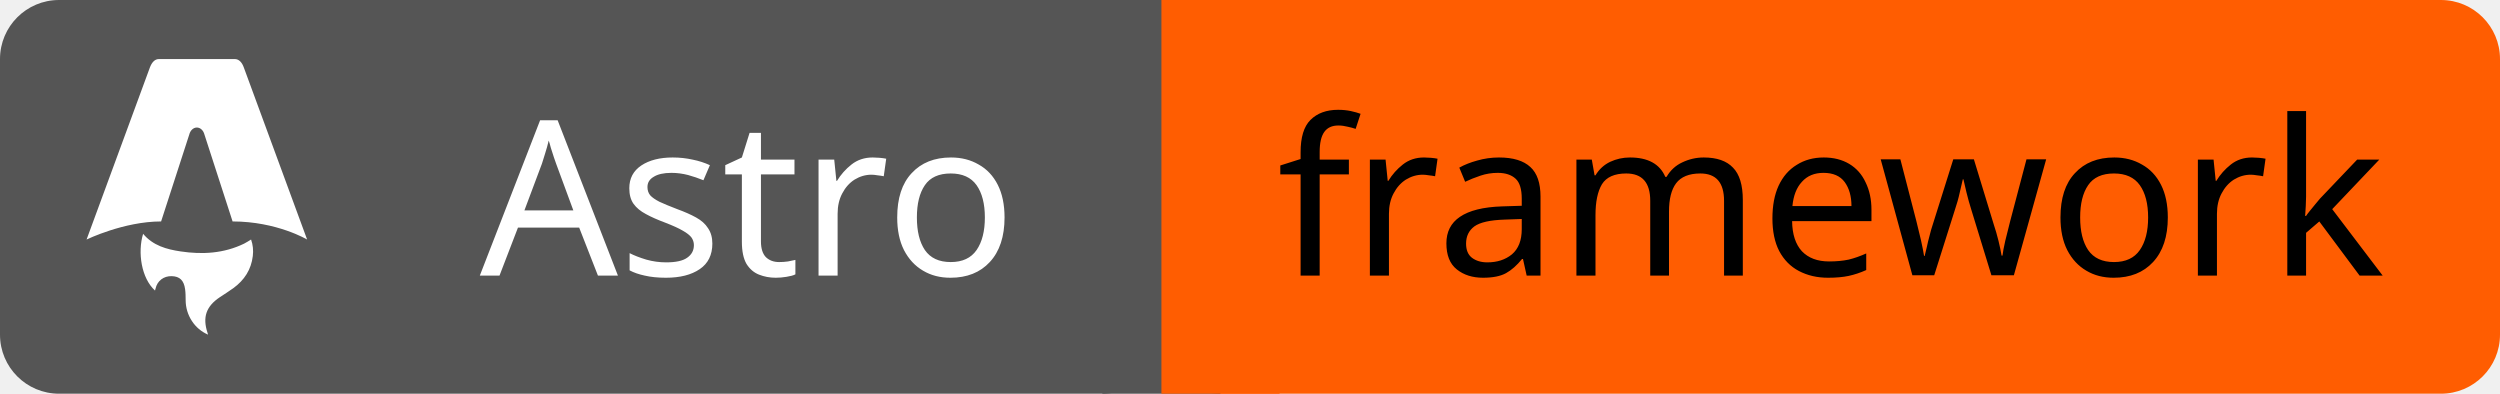
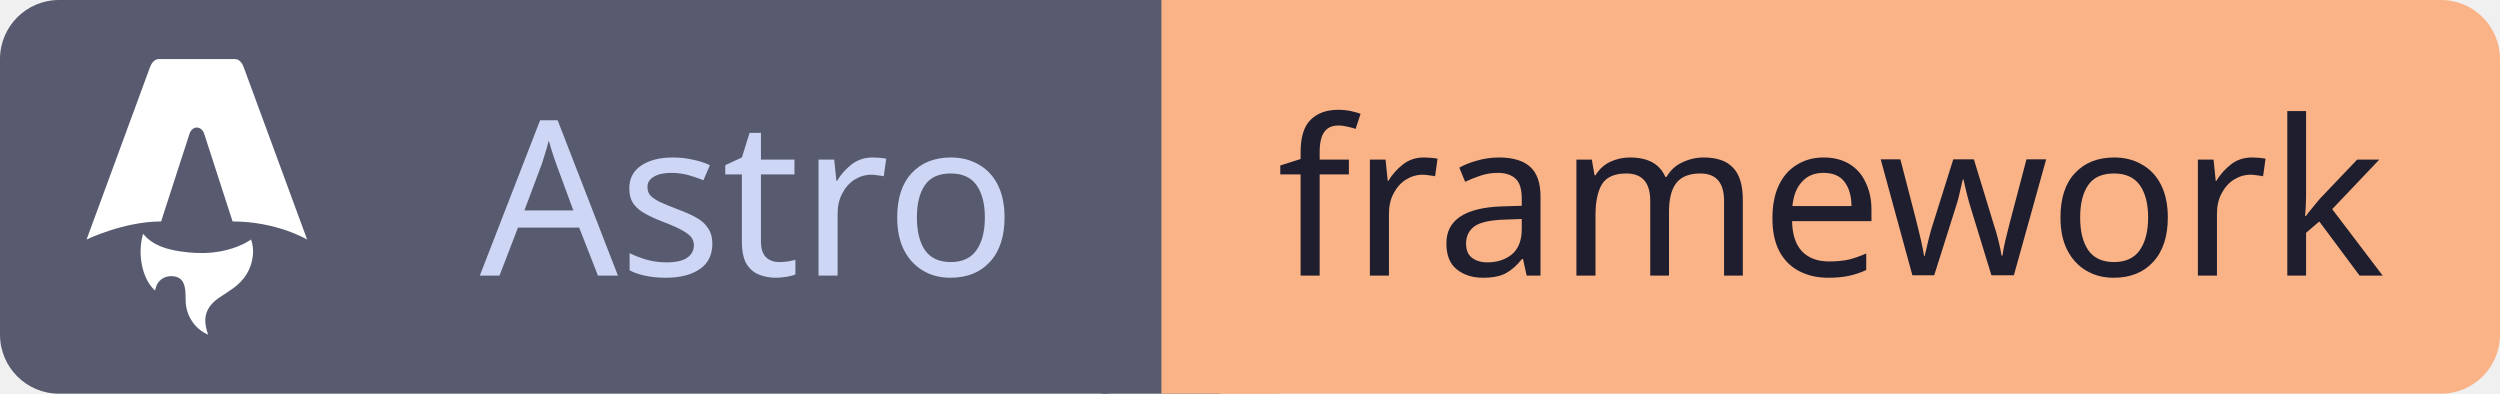
<svg xmlns="http://www.w3.org/2000/svg" id="astro" width="127.0" height="20" viewBox="0 0 127.0 20">
  <g shape-rendering="geometricPrecision">
-     <rect x="0" width="59.0" height="20" fill="#555" rx="3" ry="3" />
-     <rect x="59.0" width="68.0" height="20" fill="#FF5D01" rx="3" ry="3" />
-     <rect x="56.0" width="6" height="20" fill="#555" rx="0" ry="0" />
-     <rect x="59.0" width="6" height="20" fill="#FF5D01" rx="0" ry="0" />
+     <rect x="0" width="59.0" height="20" fill="#585b70" rx="3" ry="3" />
+     <rect x="59.0" width="68.0" height="20" fill="#fab387" rx="3" ry="3" />
+     <rect x="56.0" width="6" height="20" fill="#585b70" rx="0" ry="0" />
+     <rect x="59.0" width="6" height="20" fill="#fab387" rx="0" ry="0" />
  </g>
  <g text-anchor="middle" shape-rendering="geometricPrecision">
-     <text fill="#fff" font-size="11" font-family="sans-serif" style="font-weight: 500" x="38.0" y="14">Astro</text>
-     <text fill="#000" font-size="11" font-family="sans-serif" style="font-weight: 500" x="93.0" y="14">framework</text>
+     <text fill="#cdd6f4" font-size="11" font-family="sans-serif" style="font-weight: 500" x="38.0" y="14">Astro</text>
+     <text fill="#1e1e2e" font-size="11" font-family="sans-serif" style="font-weight: 500" x="93.0" y="14">framework</text>
  </g>
  <g shape-rendering="geometricPrecision">
    <svg width="14" height="14" viewBox="0 0 24 24" x="3" y="3" fill="none">
      <path fill="#ffffff" d="M8.358 20.162c-1.186-1.07-1.532-3.316-1.038-4.944.856 1.026 2.043 1.352 3.272 1.535 1.897.283 3.76.177 5.522-.678.202-.098.388-.229.608-.36.166.473.209.95.151 1.437-.14 1.185-.738 2.1-1.688 2.794-.38.277-.782.525-1.175.787-1.205.804-1.531 1.747-1.078 3.119l.044.148a3.158 3.158 0 0 1-1.407-1.188 3.31 3.31 0 0 1-.544-1.815c-.004-.32-.004-.642-.048-.958-.106-.769-.472-1.113-1.161-1.133-.707-.02-1.267.411-1.415 1.09-.012.053-.028.104-.045.165h.002zm-5.961-4.445s3.24-1.575 6.49-1.575l2.451-7.565c.092-.366.36-.614.662-.614.302 0 .57.248.662.614l2.45 7.565c3.85 0 6.491 1.575 6.491 1.575L16.088.727C15.93.285 15.663 0 15.303 0H8.697c-.36 0-.615.285-.784.727l-5.516 14.99z" />
    </svg>
  </g>
</svg>
